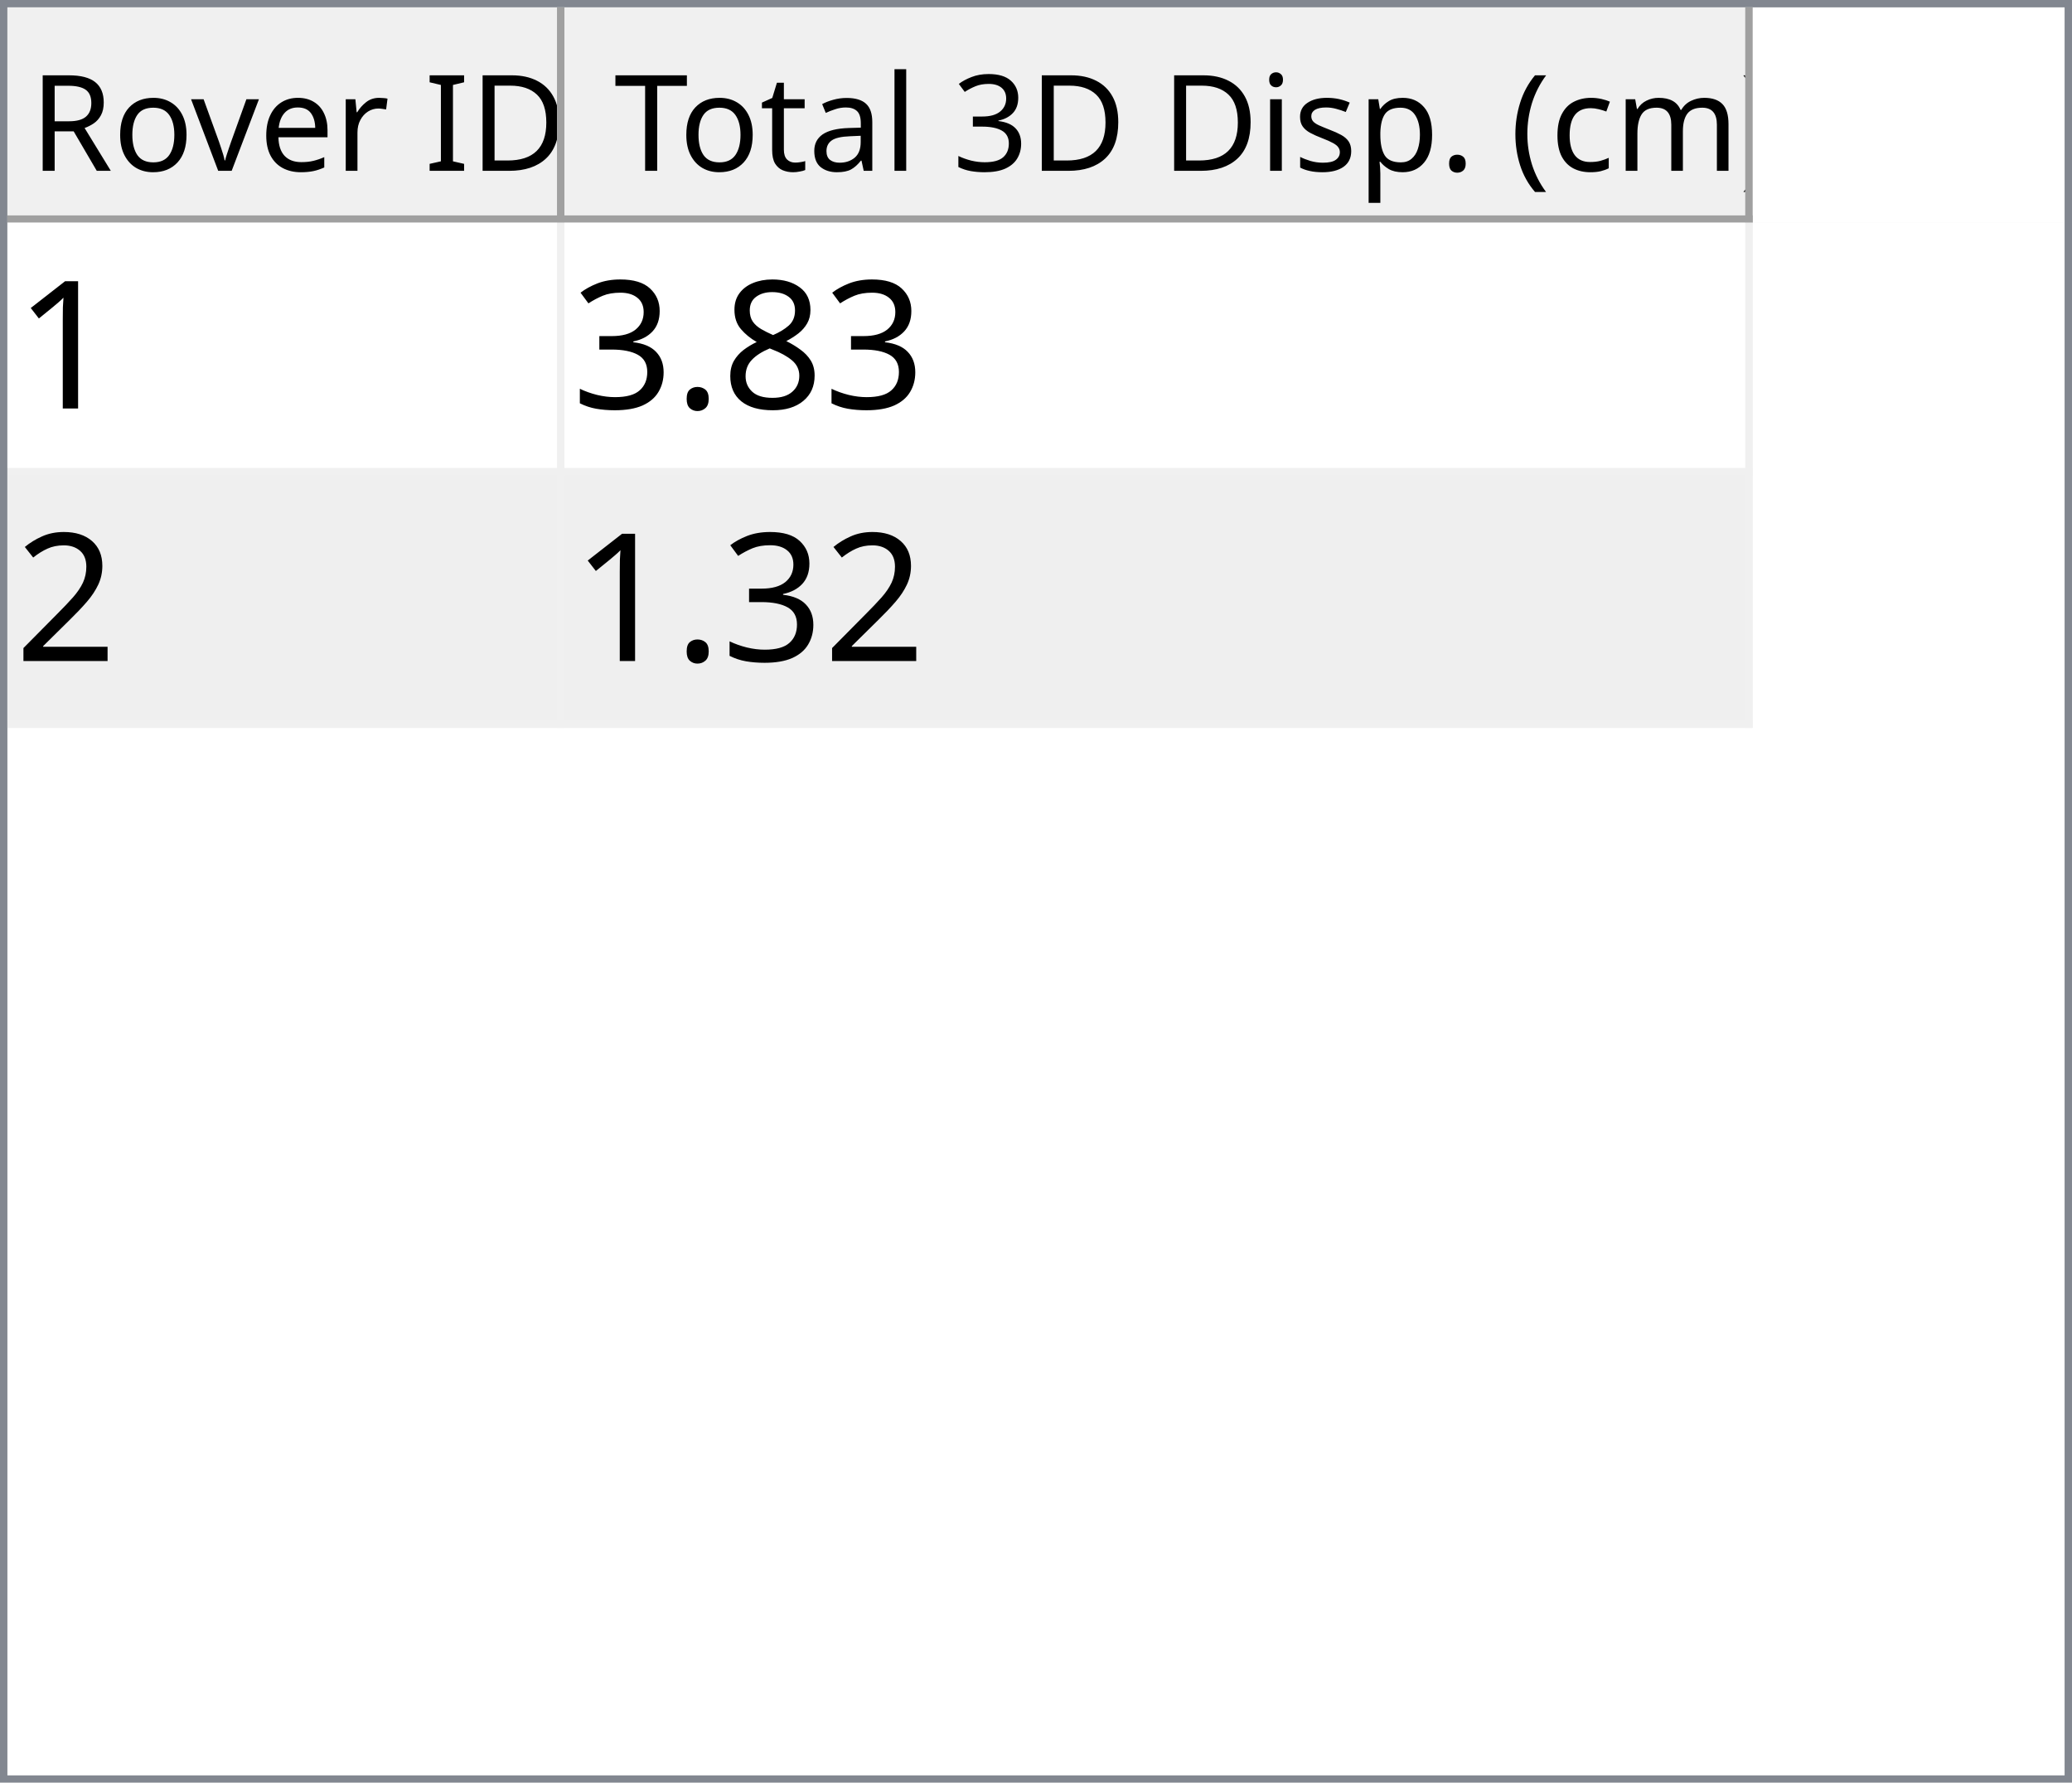
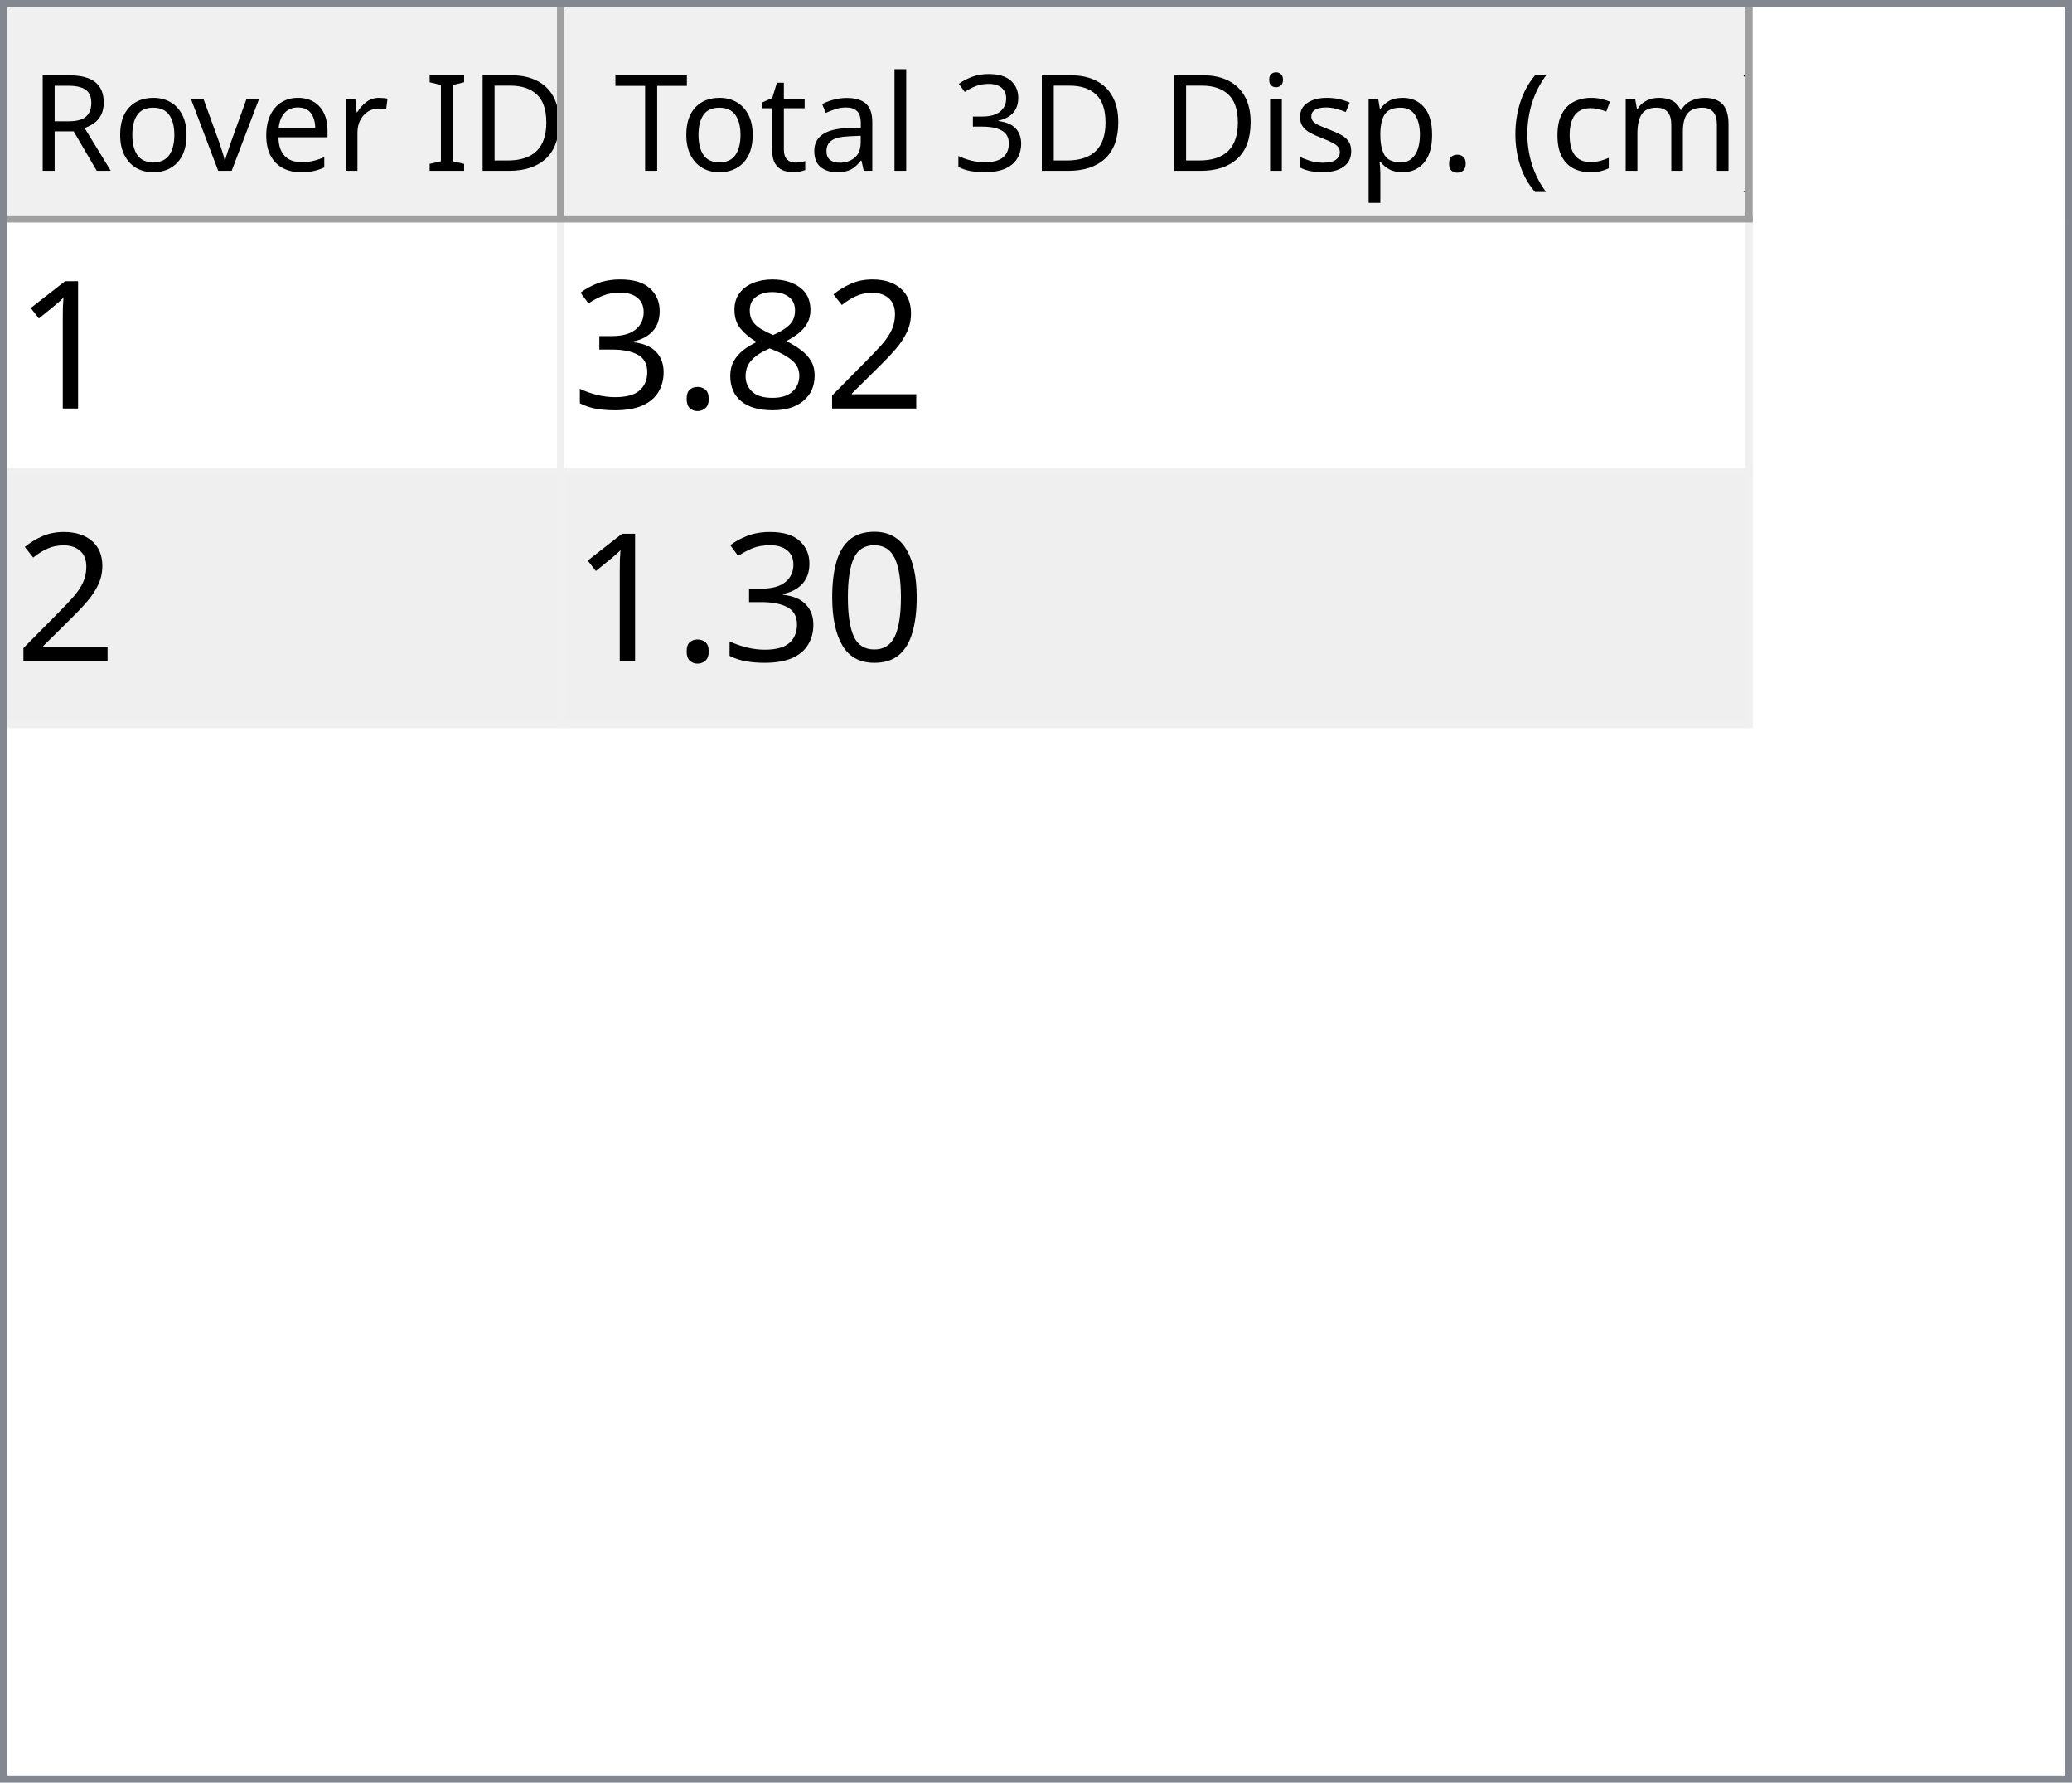
<svg xmlns="http://www.w3.org/2000/svg" style="fill-opacity:1; color-rendering:auto; color-interpolation:auto; text-rendering:auto; stroke:black; stroke-linecap:square; stroke-miterlimit:10; shape-rendering:auto; stroke-opacity:1; fill:black; stroke-dasharray:none; font-weight:normal; stroke-width:1; font-family:'Dialog'; font-style:normal; stroke-linejoin:miter; font-size:12px; stroke-dashoffset:0; image-rendering:auto;" width="279" height="240">
  <defs id="genericDefs" />
  <g>
    <defs id="defs1">
      <clipPath clipPathUnits="userSpaceOnUse" id="clipPath1">
        <path d="M0 0 L279 0 L279 240 L0 240 L0 0 Z" />
      </clipPath>
      <clipPath clipPathUnits="userSpaceOnUse" id="clipPath2">
        <path d="M0 0 L0 240 L279 240 L279 0 Z" />
      </clipPath>
      <clipPath clipPathUnits="userSpaceOnUse" id="clipPath3">
        <path d="M0 0 L0 29 L277 29 L277 0 Z" />
      </clipPath>
      <clipPath clipPathUnits="userSpaceOnUse" id="clipPath4">
        <path d="M0 0 L0 29 L75 29 L75 0 Z" />
      </clipPath>
      <clipPath clipPathUnits="userSpaceOnUse" id="clipPath5">
        <path d="M1 1 L1 28 L74 28 L74 1 Z" />
      </clipPath>
      <clipPath clipPathUnits="userSpaceOnUse" id="clipPath6">
        <path d="M0 0 L0 27 L73 27 L73 0 Z" />
      </clipPath>
      <clipPath clipPathUnits="userSpaceOnUse" id="clipPath7">
        <path d="M-0.5 -0.5 L-0.5 28.5 L74.5 28.5 L74.5 -0.5 Z" />
      </clipPath>
      <clipPath clipPathUnits="userSpaceOnUse" id="clipPath8">
        <path d="M0 0 L0 29 L160 29 L160 0 Z" />
      </clipPath>
      <clipPath clipPathUnits="userSpaceOnUse" id="clipPath9">
        <path d="M1 1 L1 28 L159 28 L159 1 Z" />
      </clipPath>
      <clipPath clipPathUnits="userSpaceOnUse" id="clipPath10">
        <path d="M0 0 L0 27 L158 27 L158 0 Z" />
      </clipPath>
      <clipPath clipPathUnits="userSpaceOnUse" id="clipPath11">
        <path d="M-0.5 -0.5 L-0.5 28.5 L159.5 28.5 L159.5 -0.5 Z" />
      </clipPath>
      <clipPath clipPathUnits="userSpaceOnUse" id="clipPath12">
        <path d="M0 0 L0 209 L277 209 L277 0 Z" />
      </clipPath>
      <clipPath clipPathUnits="userSpaceOnUse" id="clipPath13">
        <path d="M0 0 L0 68 L235 68 L235 0 Z" />
      </clipPath>
      <clipPath clipPathUnits="userSpaceOnUse" id="clipPath14">
        <path d="M-0.5 -0.5 L-0.5 67.5 L234.5 67.5 L234.5 -0.5 Z" />
      </clipPath>
      <clipPath clipPathUnits="userSpaceOnUse" id="clipPath15">
        <path d="M0 0 L0 33 L74 33 L74 0 Z" />
      </clipPath>
      <clipPath clipPathUnits="userSpaceOnUse" id="clipPath16">
        <path d="M0 0 L0 33 L159 33 L159 0 Z" />
      </clipPath>
      <font horiz-adv-x="64.551" id="font1">
        <font-face ascent="107.91" descent="25.098" units-per-em="100" style="font-style:normal; font-family:Segoe UI; font-weight:normal;" />
        <missing-glyph horiz-adv-x="64.551" d="M8.109 0 L8.109 68.266 L56.453 68.266 L56.453 0 L8.109 0 ZM15.328 7.234 L49.219 7.234 L49.219 61.031 L15.328 61.031 L15.328 7.234 Z" />
        <glyph unicode="D" horiz-adv-x="70.117" d="M9.188 0 L9.188 70.016 L28.516 70.016 Q65.531 70.016 65.531 35.891 Q65.531 19.672 55.25 9.836 Q44.969 0 27.734 0 L9.188 0 ZM17.391 62.594 L17.391 7.422 L27.828 7.422 Q41.609 7.422 49.273 14.797 Q56.938 22.172 56.938 35.688 Q56.938 62.594 28.328 62.594 L17.391 62.594 Z" />
        <glyph unicode="I" horiz-adv-x="26.611" d="M17.391 0 L9.188 0 L9.188 70.016 L17.391 70.016 L17.391 0 Z" />
        <glyph unicode=" " horiz-adv-x="27.393" d="" />
        <glyph unicode="r" horiz-adv-x="34.766" d="M34.188 41.891 Q32.078 43.5 28.125 43.5 Q23 43.5 19.555 38.672 Q16.109 33.844 16.109 25.484 L16.109 0 L8.109 0 L8.109 50 L16.109 50 L16.109 39.703 L16.312 39.703 Q18.016 44.969 21.531 47.922 Q25.047 50.875 29.391 50.875 Q32.516 50.875 34.188 50.203 L34.188 41.891 Z" />
        <glyph unicode="e" horiz-adv-x="52.295" d="M48.297 23 L12.984 23 Q13.188 14.656 17.484 10.109 Q21.781 5.562 29.297 5.562 Q37.75 5.562 44.828 11.141 L44.828 3.609 Q38.234 -1.172 27.391 -1.172 Q16.797 -1.172 10.742 5.641 Q4.688 12.453 4.688 24.812 Q4.688 36.469 11.305 43.82 Q17.922 51.172 27.734 51.172 Q37.547 51.172 42.922 44.828 Q48.297 38.484 48.297 27.203 L48.297 23 ZM40.094 29.781 Q40.047 36.719 36.75 40.578 Q33.453 44.438 27.594 44.438 Q21.922 44.438 17.969 40.383 Q14.016 36.328 13.094 29.781 L40.094 29.781 Z" />
        <glyph unicode="v" horiz-adv-x="47.9" d="M47.406 50 L27.484 0 L19.625 0 L0.688 50 L9.469 50 L22.172 13.672 Q23.578 9.672 23.922 6.688 L24.125 6.688 Q24.609 10.453 25.688 13.484 L38.969 50 L47.406 50 Z" />
        <glyph unicode="o" horiz-adv-x="58.594" d="M29 -1.172 Q17.922 -1.172 11.305 5.836 Q4.688 12.844 4.688 24.422 Q4.688 37.016 11.57 44.094 Q18.453 51.172 30.172 51.172 Q41.359 51.172 47.633 44.289 Q53.906 37.406 53.906 25.203 Q53.906 13.234 47.141 6.031 Q40.375 -1.172 29 -1.172 ZM29.594 44.438 Q21.875 44.438 17.383 39.188 Q12.891 33.938 12.891 24.703 Q12.891 15.828 17.43 10.695 Q21.969 5.562 29.594 5.562 Q37.359 5.562 41.531 10.594 Q45.703 15.625 45.703 24.906 Q45.703 34.281 41.531 39.359 Q37.359 44.438 29.594 44.438 Z" />
        <glyph unicode="R" horiz-adv-x="59.814" d="M59.375 0 L49.609 0 L37.891 19.625 Q36.281 22.359 34.766 24.289 Q33.25 26.219 31.664 27.438 Q30.078 28.656 28.25 29.219 Q26.422 29.781 24.125 29.781 L17.391 29.781 L17.391 0 L9.188 0 L9.188 70.016 L30.078 70.016 Q34.672 70.016 38.555 68.867 Q42.438 67.719 45.289 65.375 Q48.141 63.031 49.758 59.547 Q51.375 56.062 51.375 51.375 Q51.375 47.703 50.273 44.656 Q49.172 41.609 47.148 39.211 Q45.125 36.812 42.266 35.133 Q39.406 33.453 35.844 32.516 L35.844 32.328 Q37.594 31.547 38.891 30.547 Q40.188 29.547 41.359 28.18 Q42.531 26.812 43.68 25.078 Q44.828 23.344 46.234 21.047 L59.375 0 ZM17.391 62.594 L17.391 37.203 L28.516 37.203 Q31.594 37.203 34.203 38.133 Q36.812 39.062 38.719 40.797 Q40.625 42.531 41.703 45.047 Q42.781 47.562 42.781 50.688 Q42.781 56.297 39.141 59.445 Q35.5 62.594 28.609 62.594 L17.391 62.594 Z" />
        <glyph unicode=")" horiz-adv-x="30.176" d="M8.297 -15.922 L1.172 -15.922 Q16.406 2.344 16.406 26.812 Q16.406 51.469 1.078 70.016 L8.297 70.016 Q23.531 52.156 23.531 26.703 Q23.531 1.375 8.297 -15.922 Z" />
        <glyph unicode="m" horiz-adv-x="86.133" d="M79.109 0 L71.094 0 L71.094 28.719 Q71.094 37.016 68.531 40.727 Q65.969 44.438 59.906 44.438 Q54.781 44.438 51.195 39.75 Q47.609 35.062 47.609 28.516 L47.609 0 L39.594 0 L39.594 29.688 Q39.594 44.438 28.219 44.438 Q22.953 44.438 19.531 40.016 Q16.109 35.594 16.109 28.516 L16.109 0 L8.109 0 L8.109 50 L16.109 50 L16.109 42.094 L16.312 42.094 Q21.625 51.172 31.844 51.172 Q36.969 51.172 40.773 48.312 Q44.578 45.453 46 40.828 Q51.562 51.172 62.594 51.172 Q79.109 51.172 79.109 30.812 L79.109 0 Z" />
        <glyph unicode="c" horiz-adv-x="46.191" d="M42.188 2.297 Q36.422 -1.172 28.516 -1.172 Q17.828 -1.172 11.258 5.789 Q4.688 12.75 4.688 23.828 Q4.688 36.188 11.766 43.68 Q18.844 51.172 30.672 51.172 Q37.25 51.172 42.281 48.734 L42.281 40.531 Q36.719 44.438 30.375 44.438 Q22.703 44.438 17.797 38.945 Q12.891 33.453 12.891 24.516 Q12.891 15.719 17.508 10.641 Q22.125 5.562 29.891 5.562 Q36.422 5.562 42.188 9.906 L42.188 2.297 Z" />
        <glyph unicode="(" horiz-adv-x="30.176" d="M29.109 -15.922 L21.969 -15.922 Q6.844 1.375 6.844 26.703 Q6.844 52.156 21.969 70.016 L29.203 70.016 Q13.875 51.469 13.875 26.812 Q13.875 2.344 29.109 -15.922 Z" />
        <glyph unicode="." horiz-adv-x="21.68" d="M10.891 -1.078 Q8.641 -1.078 7.055 0.539 Q5.469 2.156 5.469 4.391 Q5.469 6.641 7.055 8.273 Q8.641 9.906 10.891 9.906 Q13.188 9.906 14.797 8.273 Q16.406 6.641 16.406 4.391 Q16.406 2.156 14.797 0.539 Q13.188 -1.078 10.891 -1.078 Z" />
        <glyph unicode="p" horiz-adv-x="58.789" d="M16.312 7.234 L16.109 7.234 L16.109 -23 L8.109 -23 L8.109 50 L16.109 50 L16.109 41.219 L16.312 41.219 Q22.219 51.172 33.594 51.172 Q43.266 51.172 48.688 44.461 Q54.109 37.75 54.109 26.469 Q54.109 13.922 48 6.375 Q41.891 -1.172 31.297 -1.172 Q21.578 -1.172 16.312 7.234 ZM16.109 27.391 L16.109 20.406 Q16.109 14.203 20.141 9.883 Q24.172 5.562 30.375 5.562 Q37.641 5.562 41.773 11.133 Q45.906 16.703 45.906 26.609 Q45.906 34.969 42.047 39.703 Q38.188 44.438 31.594 44.438 Q24.609 44.438 20.359 39.578 Q16.109 34.719 16.109 27.391 Z" />
        <glyph unicode="s" horiz-adv-x="42.432" d="M5.078 1.812 L5.078 10.406 Q11.625 5.562 19.484 5.562 Q30.031 5.562 30.031 12.594 Q30.031 14.594 29.125 15.992 Q28.219 17.391 26.68 18.461 Q25.141 19.531 23.07 20.383 Q21 21.234 18.609 22.172 Q15.281 23.484 12.766 24.828 Q10.25 26.172 8.57 27.859 Q6.891 29.547 6.031 31.695 Q5.172 33.844 5.172 36.719 Q5.172 40.234 6.789 42.945 Q8.406 45.656 11.086 47.484 Q13.766 49.312 17.211 50.242 Q20.656 51.172 24.312 51.172 Q30.812 51.172 35.938 48.922 L35.938 40.828 Q30.422 44.438 23.25 44.438 Q21 44.438 19.195 43.922 Q17.391 43.406 16.094 42.477 Q14.797 41.547 14.086 40.258 Q13.375 38.969 13.375 37.406 Q13.375 35.453 14.086 34.133 Q14.797 32.812 16.164 31.789 Q17.531 30.766 19.484 29.938 Q21.438 29.109 23.922 28.125 Q27.25 26.859 29.883 25.516 Q32.516 24.172 34.375 22.484 Q36.234 20.797 37.234 18.602 Q38.234 16.406 38.234 13.375 Q38.234 9.672 36.602 6.938 Q34.969 4.203 32.234 2.398 Q29.5 0.594 25.93 -0.289 Q22.359 -1.172 18.453 -1.172 Q10.75 -1.172 5.078 1.812 Z" />
        <glyph unicode="i" horiz-adv-x="24.219" d="M12.203 62.703 Q10.062 62.703 8.547 64.164 Q7.031 65.625 7.031 67.875 Q7.031 70.125 8.547 71.609 Q10.062 73.094 12.203 73.094 Q14.406 73.094 15.945 71.609 Q17.484 70.125 17.484 67.875 Q17.484 65.719 15.945 64.211 Q14.406 62.703 12.203 62.703 ZM16.109 0 L8.109 0 L8.109 50 L16.109 50 L16.109 0 Z" />
        <glyph unicode="3" horiz-adv-x="53.906" d="M46.531 19.828 Q46.531 15.094 44.75 11.211 Q42.969 7.328 39.719 4.57 Q36.469 1.812 31.93 0.297 Q27.391 -1.219 21.922 -1.219 Q11.922 -1.219 6 2.594 L6 11.188 Q13.094 5.609 22.219 5.609 Q25.875 5.609 28.828 6.539 Q31.781 7.469 33.906 9.227 Q36.031 10.984 37.18 13.477 Q38.328 15.969 38.328 19.094 Q38.328 32.812 18.797 32.812 L12.984 32.812 L12.984 39.594 L18.5 39.594 Q35.797 39.594 35.797 52.484 Q35.797 64.406 22.609 64.406 Q15.188 64.406 8.688 59.422 L8.688 67.188 Q15.375 71.188 24.609 71.188 Q29 71.188 32.57 69.969 Q36.141 68.75 38.68 66.555 Q41.219 64.359 42.609 61.281 Q44 58.203 44 54.5 Q44 40.672 30.031 36.719 L30.031 36.531 Q33.594 36.141 36.625 34.797 Q39.656 33.453 41.852 31.305 Q44.047 29.156 45.289 26.25 Q46.531 23.344 46.531 19.828 Z" />
        <glyph unicode="l" horiz-adv-x="24.219" d="M16.109 0 L8.109 0 L8.109 74.031 L16.109 74.031 L16.109 0 Z" />
        <glyph unicode="a" horiz-adv-x="50.879" d="M43.891 0 L35.891 0 L35.891 7.812 L35.688 7.812 Q30.469 -1.172 20.312 -1.172 Q12.844 -1.172 8.617 2.781 Q4.391 6.734 4.391 13.281 Q4.391 27.297 20.906 29.594 L35.891 31.688 Q35.891 44.438 25.594 44.438 Q16.547 44.438 9.281 38.281 L9.281 46.484 Q16.656 51.172 26.266 51.172 Q43.891 51.172 43.891 32.516 L43.891 0 ZM35.891 25.297 L23.828 23.641 Q18.266 22.859 15.43 20.875 Q12.594 18.891 12.594 13.875 Q12.594 10.203 15.211 7.883 Q17.828 5.562 22.172 5.562 Q28.125 5.562 32.008 9.742 Q35.891 13.922 35.891 20.312 L35.891 25.297 Z" />
        <glyph unicode="t" horiz-adv-x="33.887" d="M31.297 0.484 Q28.469 -1.078 23.828 -1.078 Q10.688 -1.078 10.688 13.578 L10.688 43.172 L2.094 43.172 L2.094 50 L10.688 50 L10.688 62.203 L18.703 64.797 L18.703 50 L31.297 50 L31.297 43.172 L18.703 43.172 L18.703 14.984 Q18.703 9.969 20.414 7.82 Q22.125 5.672 26.078 5.672 Q29.109 5.672 31.297 7.328 L31.297 0.484 Z" />
        <glyph unicode="T" horiz-adv-x="52.393" d="M50.594 62.594 L30.375 62.594 L30.375 0 L22.172 0 L22.172 62.594 L2 62.594 L2 70.016 L50.594 70.016 L50.594 62.594 Z" />
      </font>
      <font horiz-adv-x="75.0" id="font2">
        <font-face ascent="100.537" descent="21.973" units-per-em="100" style="font-style:normal; font-family:sans-serif; font-weight:normal;" />
        <missing-glyph horiz-adv-x="75.0" d="M12.5 0 L12.5 62.5 L62.5 62.5 L62.5 0 L12.5 0 ZM14.062 1.562 L60.938 1.562 L60.938 60.938 L14.062 60.938 L14.062 1.562 Z" />
        <glyph unicode="1" horiz-adv-x="55.615" d="M37.25 0 L28.469 0 L28.469 56 Q25.297 52.984 20.141 49.953 Q14.984 46.922 10.891 45.406 L10.891 53.906 Q18.266 57.375 23.781 62.305 Q29.297 67.234 31.594 71.875 L37.25 71.875 L37.25 0 Z" />
+         <glyph unicode="2" horiz-adv-x="55.615" d="M50.344 8.453 L50.344 0 L3.031 0 Q2.938 3.172 4.047 6.109 Q5.859 10.938 9.836 15.625 Q13.812 20.312 21.344 26.469 Q33.016 36.031 37.117 41.625 Q41.219 47.219 41.219 52.203 Q41.219 57.422 37.477 61.008 Q33.734 64.594 27.734 64.594 Q21.391 64.594 17.578 60.789 Q13.766 56.984 13.719 50.25 L4.688 51.172 Q5.609 61.281 11.664 66.578 Q17.719 71.875 27.938 71.875 Q38.234 71.875 44.242 66.164 Q50.25 60.453 50.25 52 Q50.25 47.703 48.492 43.555 Q46.734 39.406 42.656 34.812 Q38.578 30.219 29.109 22.219 Q21.188 15.578 18.945 13.211 Q16.703 10.844 15.234 8.453 L50.344 8.453 Z" />
        <glyph unicode="8" horiz-adv-x="55.615" d="M17.672 38.812 Q12.203 40.828 9.57 44.539 Q6.938 48.25 6.938 53.422 Q6.938 61.234 12.555 66.555 Q18.172 71.875 27.484 71.875 Q36.859 71.875 42.578 66.43 Q48.297 60.984 48.297 53.172 Q48.297 48.188 45.68 44.508 Q43.062 40.828 37.75 38.812 Q44.344 36.672 47.781 31.883 Q51.219 27.094 51.219 20.453 Q51.219 11.281 44.727 5.031 Q38.234 -1.219 27.641 -1.219 Q17.047 -1.219 10.547 5.055 Q4.047 11.328 4.047 20.703 Q4.047 27.688 7.594 32.398 Q11.141 37.109 17.672 38.812 ZM15.922 53.719 Q15.922 48.641 19.195 45.414 Q22.469 42.188 27.688 42.188 Q32.766 42.188 36.016 45.383 Q39.266 48.578 39.266 53.219 Q39.266 58.062 35.914 61.359 Q32.562 64.656 27.594 64.656 Q22.562 64.656 19.242 61.43 Q15.922 58.203 15.922 53.719 ZM13.094 20.656 Q13.094 16.891 14.875 13.375 Q16.656 9.859 20.172 7.93 Q23.688 6 27.734 6 Q34.031 6 38.133 10.055 Q42.234 14.109 42.234 20.359 Q42.234 26.703 38.016 30.859 Q33.797 35.016 27.438 35.016 Q21.234 35.016 17.164 30.914 Q13.094 26.812 13.094 20.656 Z" />
        <glyph unicode="." horiz-adv-x="27.783" d="M9.078 0 L9.078 10.016 L19.094 10.016 L19.094 0 L9.078 0 Z" />
        <glyph unicode="3" horiz-adv-x="55.615" d="M4.203 18.891 L12.984 20.062 Q14.5 12.594 18.141 9.297 Q21.781 6 27 6 Q33.203 6 37.477 10.297 Q41.75 14.594 41.75 20.953 Q41.75 27 37.797 30.93 Q33.844 34.859 27.734 34.859 Q25.25 34.859 21.531 33.891 L22.516 41.609 Q23.391 41.5 23.922 41.5 Q29.547 41.5 34.039 44.43 Q38.531 47.359 38.531 53.469 Q38.531 58.297 35.258 61.477 Q31.984 64.656 26.812 64.656 Q21.688 64.656 18.266 61.43 Q14.844 58.203 13.875 51.766 L5.078 53.328 Q6.688 62.156 12.398 67.016 Q18.109 71.875 26.609 71.875 Q32.469 71.875 37.398 69.359 Q42.328 66.844 44.945 62.5 Q47.562 58.156 47.562 53.266 Q47.562 48.641 45.07 44.828 Q42.578 41.016 37.703 38.766 Q44.047 37.312 47.562 32.695 Q51.078 28.078 51.078 21.141 Q51.078 11.766 44.242 5.25 Q37.406 -1.266 26.953 -1.266 Q17.531 -1.266 11.305 4.352 Q5.078 9.969 4.203 18.891 Z" />
-         <glyph unicode="2" horiz-adv-x="55.615" d="M50.344 8.453 L50.344 0 L3.031 0 Q2.938 3.172 4.047 6.109 Q5.859 10.938 9.836 15.625 Q13.812 20.312 21.344 26.469 Q33.016 36.031 37.117 41.625 Q41.219 47.219 41.219 52.203 Q41.219 57.422 37.477 61.008 Q33.734 64.594 27.734 64.594 Q21.391 64.594 17.578 60.789 Q13.766 56.984 13.719 50.25 L4.688 51.172 Q5.609 61.281 11.664 66.578 Q17.719 71.875 27.938 71.875 Q38.234 71.875 44.242 66.164 Q50.25 60.453 50.25 52 Q50.25 47.703 48.492 43.555 Q46.734 39.406 42.656 34.812 Q38.578 30.219 29.109 22.219 Q21.188 15.578 18.945 13.211 Q16.703 10.844 15.234 8.453 L50.344 8.453 Z" />
+         <glyph unicode="0" horiz-adv-x="55.615" d="M4.156 35.297 Q4.156 48 6.766 55.742 Q9.375 63.484 14.523 67.68 Q19.672 71.875 27.484 71.875 Q33.25 71.875 37.594 69.555 Q41.938 67.234 44.773 62.867 Q47.609 58.5 49.219 52.227 Q50.828 45.953 50.828 35.297 Q50.828 22.703 48.242 14.969 Q45.656 7.234 40.508 3.008 Q35.359 -1.219 27.484 -1.219 Q17.141 -1.219 11.234 6.203 Q4.156 15.141 4.156 35.297 ZM13.188 35.297 Q13.188 17.672 17.312 11.836 Q21.438 6 27.484 6 Q33.547 6 37.672 11.859 Q41.797 17.719 41.797 35.297 Q41.797 52.984 37.672 58.789 Q33.547 64.594 27.391 64.594 Q21.344 64.594 17.719 59.469 Q13.188 52.938 13.188 35.297 Z" />
      </font>
    </defs>
    <g style="fill:white; stroke:white;">
      <rect x="0" y="0" width="279" style="clip-path:url(#clipPath1); stroke:none;" height="240" />
    </g>
    <g style="fill:white; text-rendering:optimizeSpeed; color-rendering:optimizeSpeed; image-rendering:optimizeSpeed; shape-rendering:crispEdges; stroke:white; color-interpolation:sRGB;">
      <rect x="0" width="279" height="240" y="0" style="stroke:none;" />
      <path style="stroke:none;" d="M0 240 L279 240 L279 0 L0 0 Z" />
    </g>
    <g style="fill:rgb(240,240,240); font-size:18px; font-family:'Segoe UI'; stroke:rgb(240,240,240);">
      <rect x="0" y="0" width="279" style="clip-path:url(#clipPath2); stroke:none;" height="240" />
    </g>
    <g style="fill:rgb(130,135,144); font-size:18px; font-family:'Segoe UI'; stroke:rgb(130,135,144);">
      <path d="M0 0 L279 0 L279 240 L0 240 L0 0 ZM1 1 L278 1 L278 239 L1 239 L1 1 Z" style="fill-rule:evenodd; clip-path:url(#clipPath2); stroke:none;" />
    </g>
    <g style="fill:white; font-size:18px; font-family:'Segoe UI'; stroke:white;" transform="translate(1,1)">
      <rect x="0" y="0" width="277" style="clip-path:url(#clipPath3); stroke:none;" height="29" />
    </g>
    <g style="fill:rgb(240,240,240); font-size:18px; font-family:'Segoe UI'; stroke:rgb(240,240,240);" transform="translate(1,1)">
      <rect x="0" y="0" width="75" style="clip-path:url(#clipPath4); stroke:none;" height="29" />
    </g>
    <g style="font-family:'Segoe UI'; font-size:18px;" transform="translate(2,2)">
      <text x="2" xml:space="preserve" y="21" style="clip-path:url(#clipPath6); stroke:none;">Rover ID</text>
    </g>
    <g transform="translate(1.5,1.5)" style="fill:rgb(160,160,160); font-size:18px; font-family:'Segoe UI'; stroke:rgb(160,160,160); stroke-linejoin:bevel;">
      <line x1="74" x2="74" y1="0" style="fill:none; clip-path:url(#clipPath7);" y2="28" />
    </g>
    <g transform="matrix(1,0,0,1,1,1) translate(0.5,0.5)" style="fill:rgb(160,160,160); font-size:18px; font-family:'Segoe UI'; stroke:rgb(160,160,160); stroke-linejoin:bevel;">
      <line x1="0" x2="74" y1="28" style="fill:none; clip-path:url(#clipPath7);" y2="28" />
    </g>
    <g style="fill:rgb(240,240,240); font-size:18px; font-family:'Segoe UI'; stroke:rgb(240,240,240);" transform="translate(76,1)">
      <rect x="0" y="0" width="160" style="clip-path:url(#clipPath8); stroke:none;" height="29" />
    </g>
    <g style="font-family:'Segoe UI'; font-size:18px;" transform="translate(77,2)">
      <text x="1" xml:space="preserve" y="21" style="clip-path:url(#clipPath10); stroke:none;"> Total 3D Disp. (cm)</text>
    </g>
    <g transform="translate(76.5,1.5)" style="fill:rgb(160,160,160); font-size:18px; font-family:'Segoe UI'; stroke:rgb(160,160,160); stroke-linejoin:bevel;">
      <line x1="159" x2="159" y1="0" style="fill:none; clip-path:url(#clipPath11);" y2="28" />
    </g>
    <g transform="matrix(1,0,0,1,76,1) translate(0.5,0.5)" style="fill:rgb(160,160,160); font-size:18px; font-family:'Segoe UI'; stroke:rgb(160,160,160); stroke-linejoin:bevel;">
      <line x1="0" x2="159" y1="28" style="fill:none; clip-path:url(#clipPath11);" y2="28" />
    </g>
    <g style="fill:white; font-size:18px; font-family:'Segoe UI'; stroke:white;" transform="translate(1,30)">
      <rect x="0" y="0" width="277" style="clip-path:url(#clipPath12); stroke:none;" height="209" />
    </g>
    <g style="fill:rgb(240,240,240); font-size:24px; font-family:sans-serif; stroke:rgb(240,240,240);" transform="translate(1,30)">
      <rect x="0" y="0" width="235" style="clip-path:url(#clipPath13); stroke:none;" height="68" />
      <line transform="translate(0.5,0.5)" x1="0" x2="234" y1="33" style="clip-path:url(#clipPath14); fill:none; stroke-linejoin:bevel;" y2="33" />
    </g>
    <g transform="matrix(1,0,0,1,1,30) translate(0.5,0.5)" style="fill:rgb(240,240,240); font-size:24px; font-family:sans-serif; stroke:rgb(240,240,240); stroke-linejoin:bevel;">
      <line x1="0" x2="234" y1="67" style="fill:none; clip-path:url(#clipPath14);" y2="67" />
    </g>
    <g transform="matrix(1,0,0,1,1,30) translate(0.5,0.5)" style="fill:rgb(240,240,240); font-size:24px; font-family:sans-serif; stroke:rgb(240,240,240); stroke-linejoin:bevel;">
      <line x1="74" x2="74" y1="0" style="fill:none; clip-path:url(#clipPath14);" y2="67" />
    </g>
    <g transform="matrix(1,0,0,1,1,30) translate(0.5,0.5)" style="fill:rgb(240,240,240); font-size:24px; font-family:sans-serif; stroke:rgb(240,240,240); stroke-linejoin:bevel;">
      <line x1="234" x2="234" y1="0" style="fill:none; clip-path:url(#clipPath14);" y2="67" />
    </g>
    <g style="fill:white; font-size:24px; font-family:sans-serif; stroke:white;" transform="matrix(1,0,0,1,1,30)">
      <rect x="0" y="0" width="74" style="clip-path:url(#clipPath15); stroke:none;" height="33" />
      <text x="1" y="25" style="fill:black; clip-path:url(#clipPath15); stroke:none;" xml:space="preserve">1</text>
    </g>
    <g style="fill:white; font-size:24px; font-family:sans-serif; stroke:white;" transform="matrix(1,0,0,1,1,30) translate(75,0)">
      <rect x="0" y="0" width="159" style="clip-path:url(#clipPath16); stroke:none;" height="33" />
-       <text x="1" y="25" style="fill:black; clip-path:url(#clipPath16); stroke:none;" xml:space="preserve">3.83</text>
+       <text x="1" y="25" style="fill:black; clip-path:url(#clipPath16); stroke:none;" xml:space="preserve">3.82</text>
    </g>
    <g style="fill:rgb(239,239,239); font-size:24px; font-family:sans-serif; stroke:rgb(239,239,239);" transform="matrix(1,0,0,1,1,30) translate(0,34)">
      <rect x="0" y="0" width="74" style="clip-path:url(#clipPath15); stroke:none;" height="33" />
      <text x="1" y="25" style="fill:black; clip-path:url(#clipPath15); stroke:none;" xml:space="preserve">2</text>
    </g>
    <g style="fill:rgb(239,239,239); font-size:24px; font-family:sans-serif; stroke:rgb(239,239,239);" transform="matrix(1,0,0,1,1,30) translate(75,34)">
      <rect x="0" y="0" width="159" style="clip-path:url(#clipPath16); stroke:none;" height="33" />
-       <text x="1" y="25" style="fill:black; clip-path:url(#clipPath16); stroke:none;" xml:space="preserve">1.32</text>
+       <text x="1" y="25" style="fill:black; clip-path:url(#clipPath16); stroke:none;" xml:space="preserve">1.30</text>
    </g>
  </g>
</svg>
